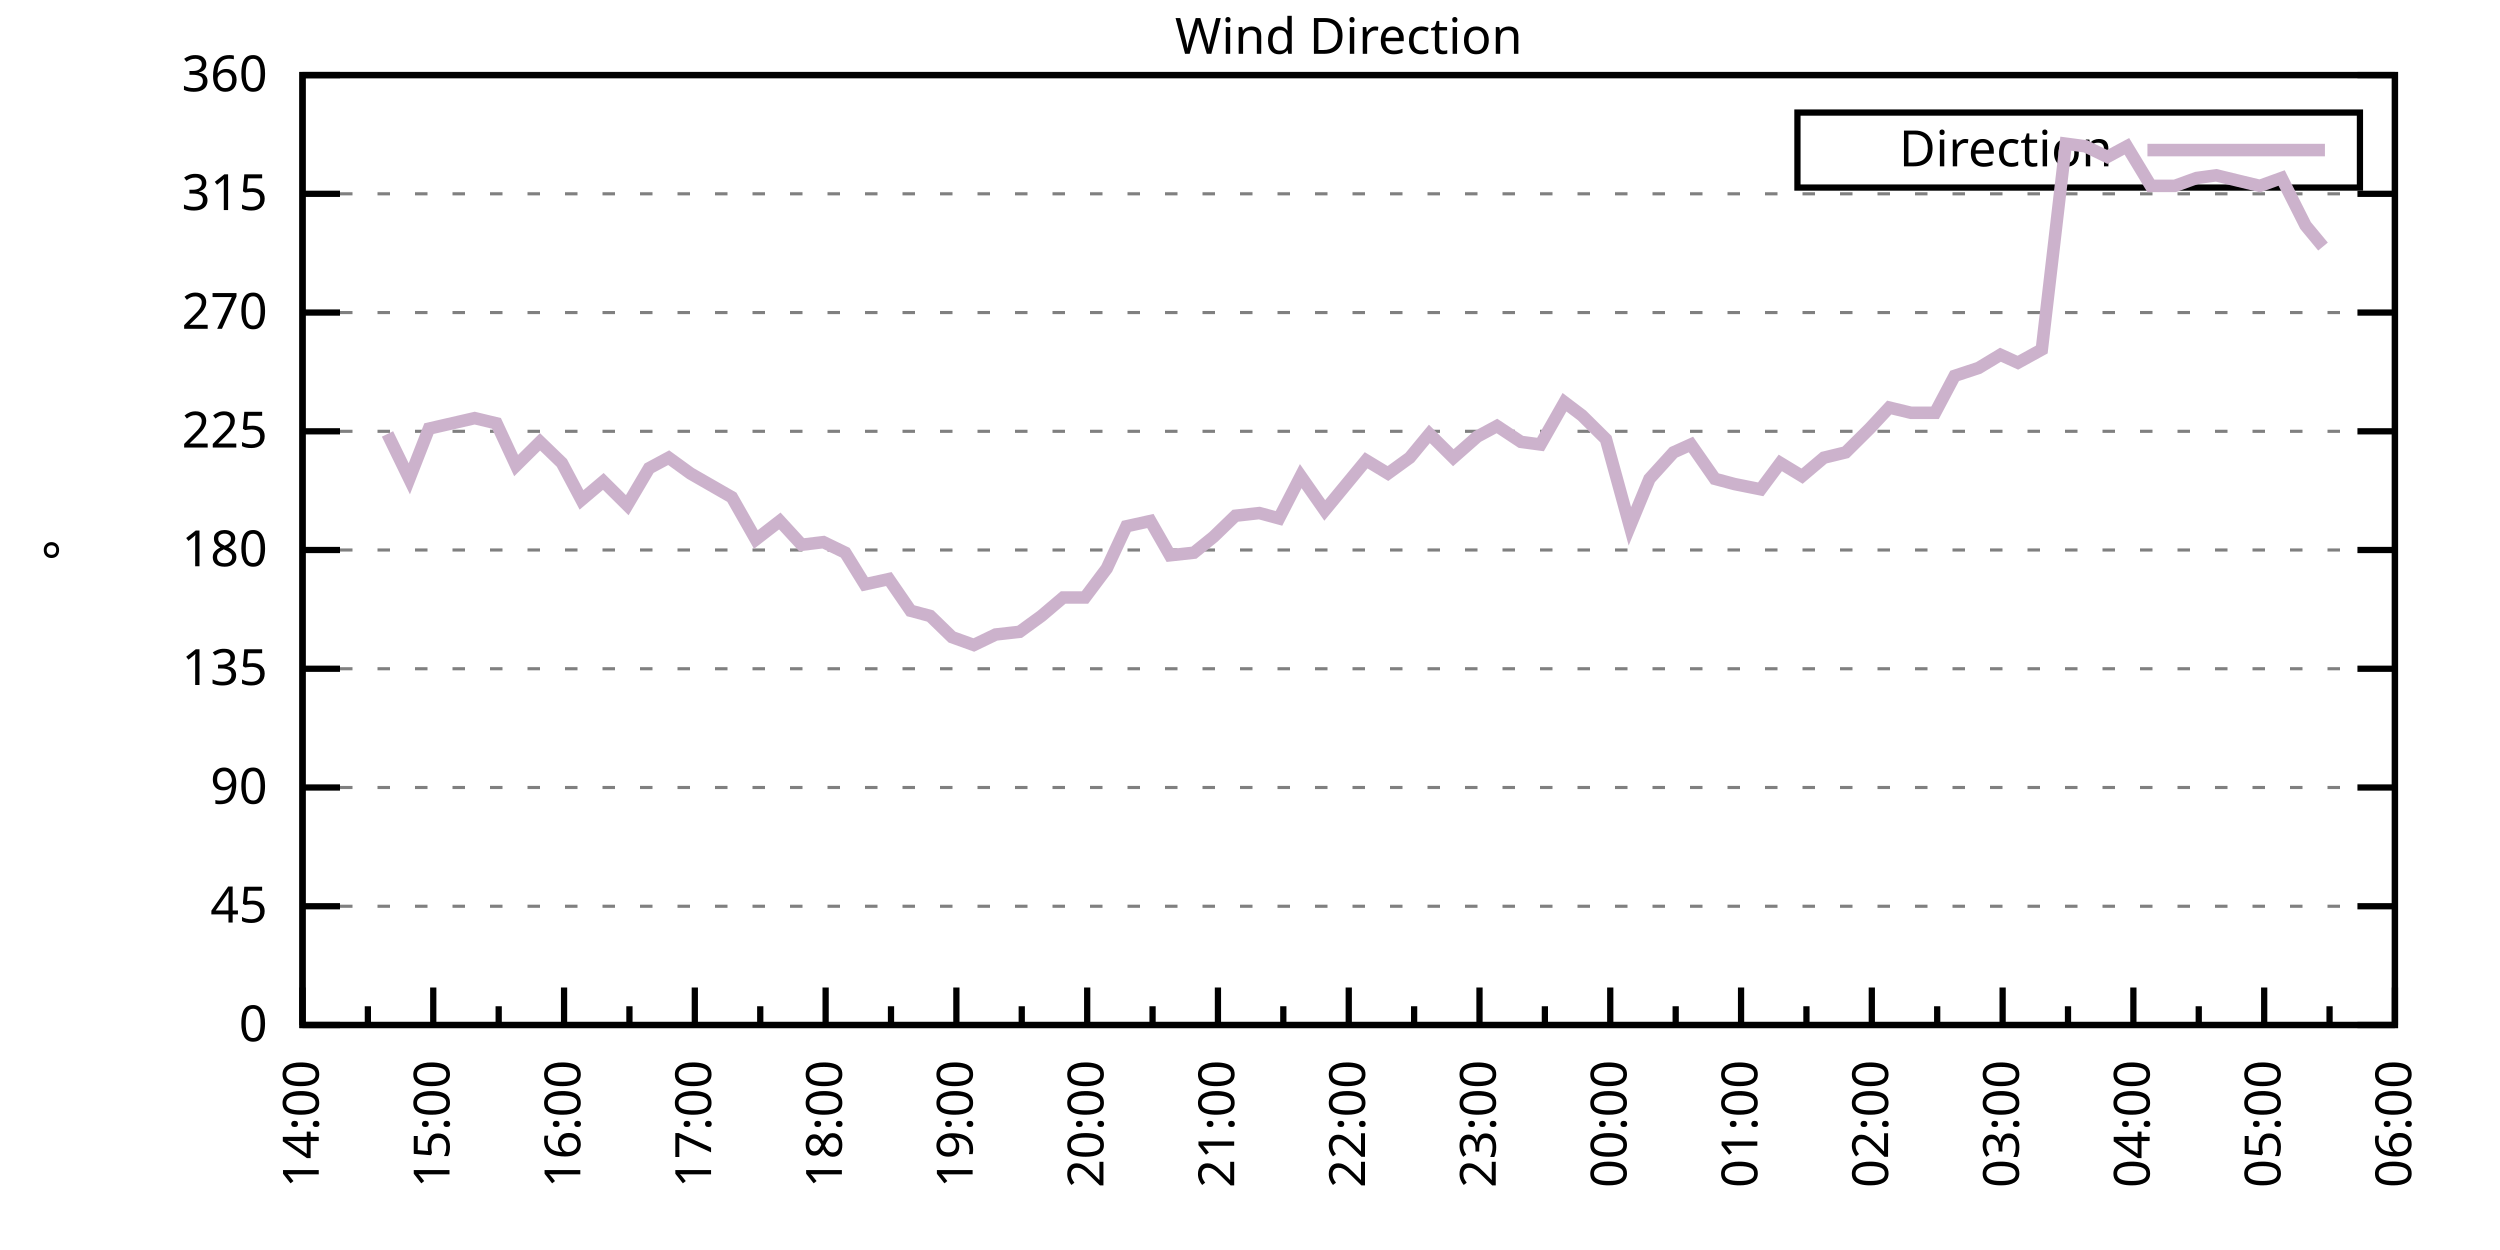
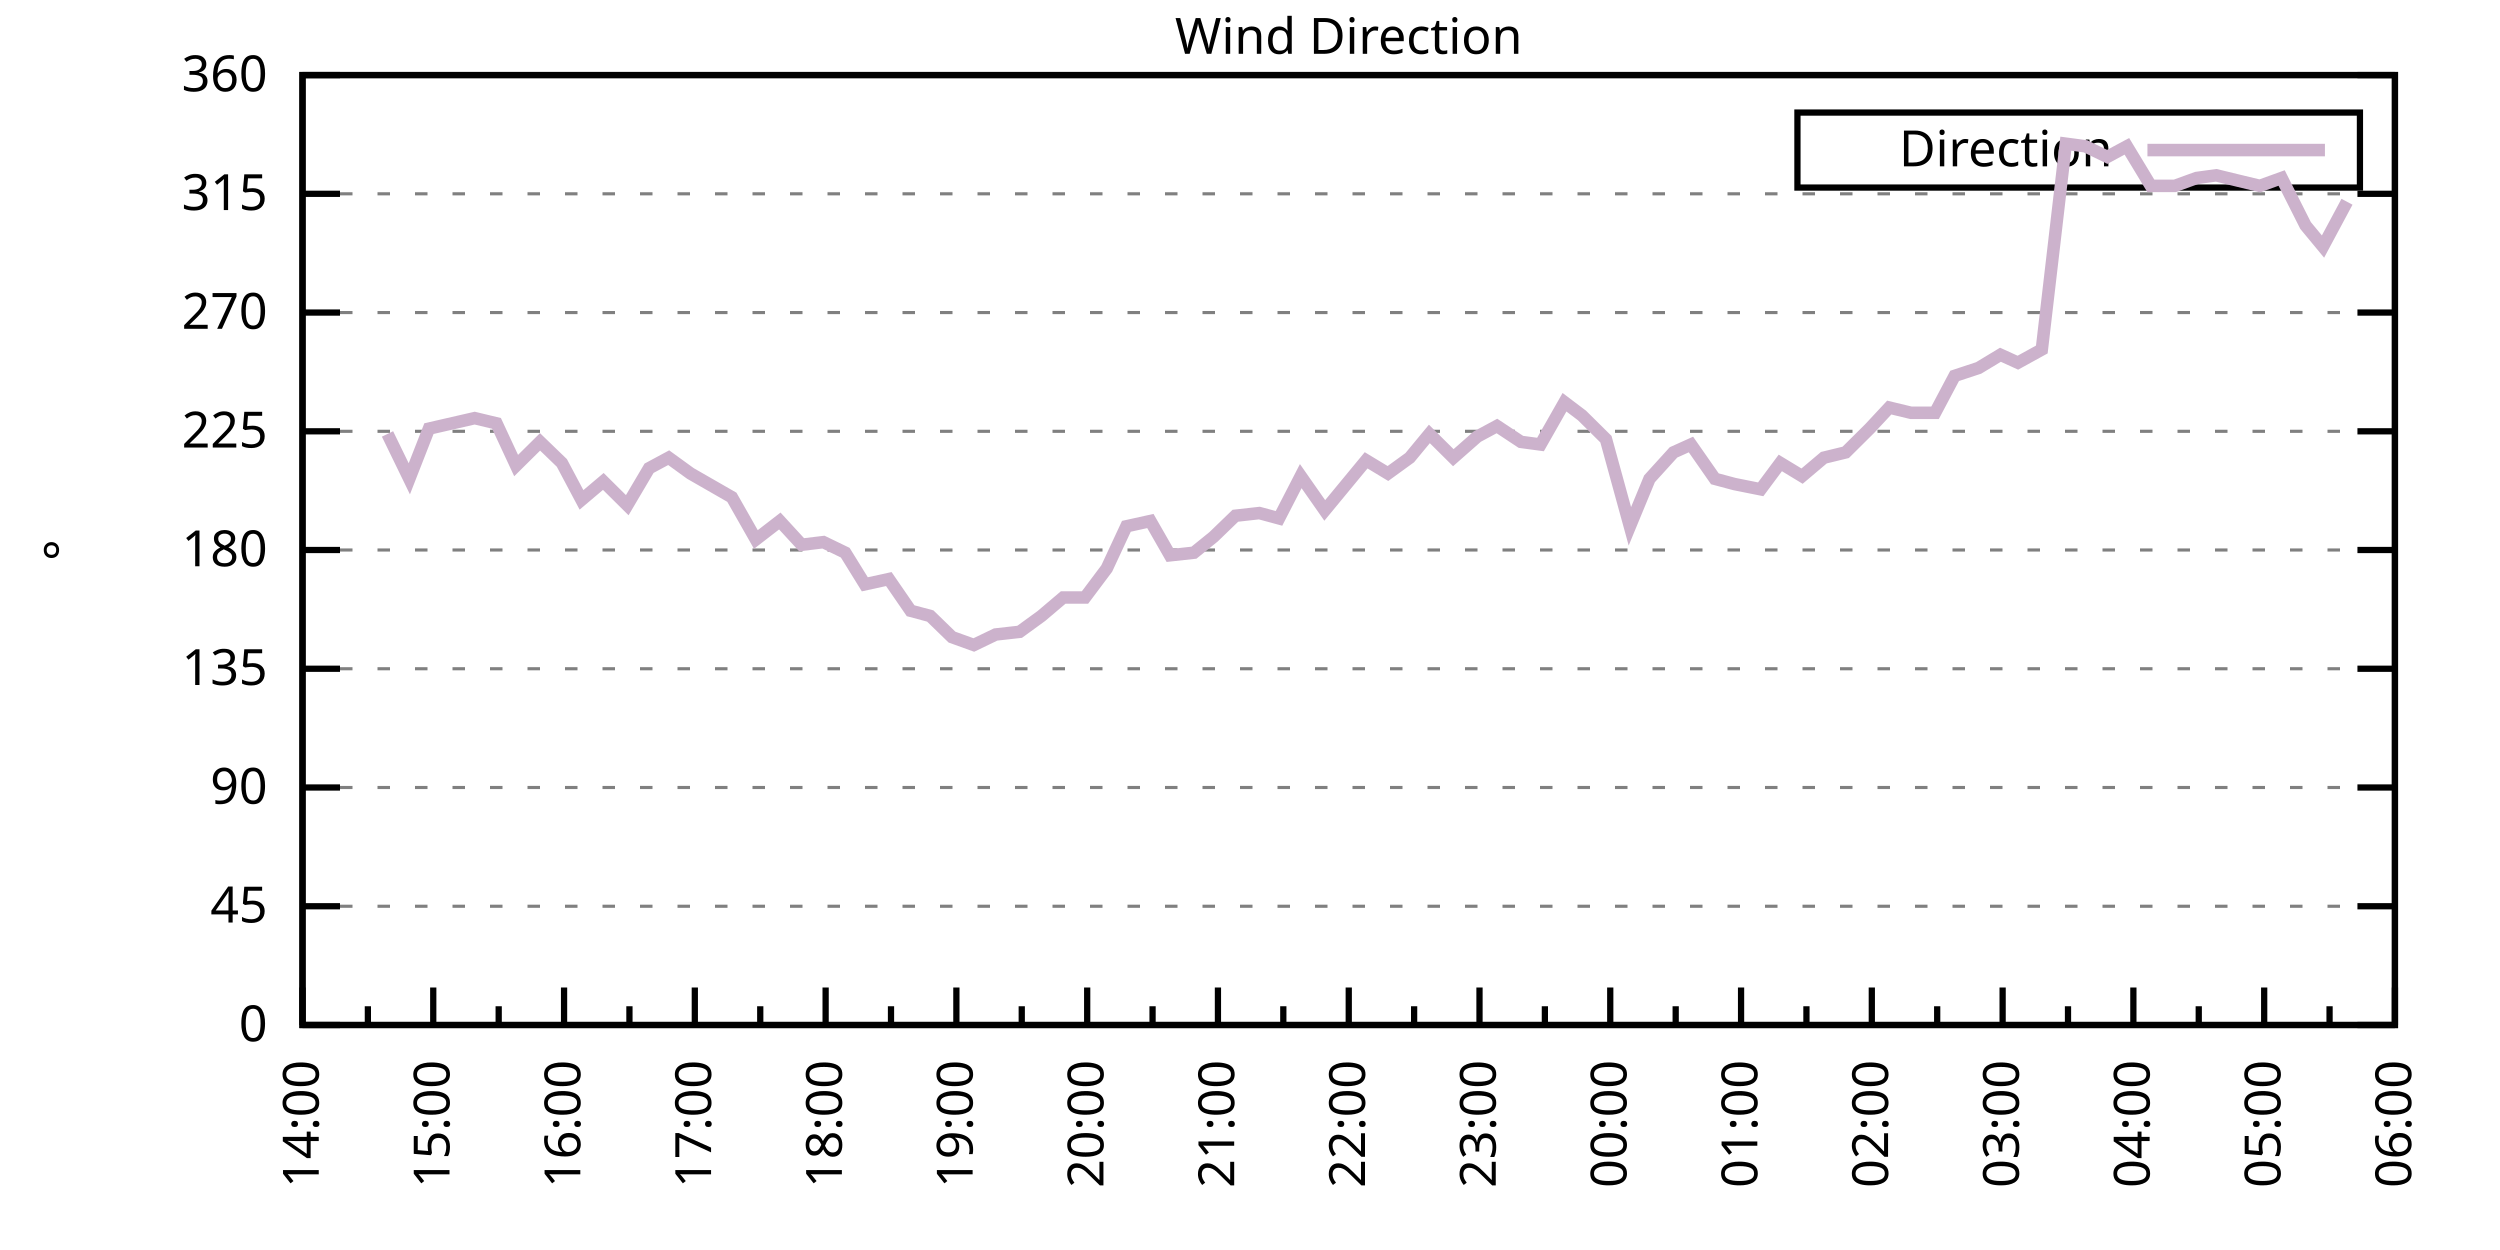
<svg xmlns="http://www.w3.org/2000/svg" xmlns:xlink="http://www.w3.org/1999/xlink" width="400" height="200" viewBox="0 0 400 200">
  <g id="gnuplot_canvas">
    <rect x="0" y="0" width="400" height="200" fill="none" />
    <defs>
      <circle id="gpDot" r="0.5" stroke-width="0.5" stroke="currentColor" />
      <path id="gpPt0" stroke-width="0.333" stroke="currentColor" d="M-1,0 h2 M0,-1 v2" />
      <path id="gpPt1" stroke-width="0.333" stroke="currentColor" d="M-1,-1 L1,1 M1,-1 L-1,1" />
      <path id="gpPt2" stroke-width="0.333" stroke="currentColor" d="M-1,0 L1,0 M0,-1 L0,1 M-1,-1 L1,1 M-1,1 L1,-1" />
      <rect id="gpPt3" stroke-width="0.333" stroke="currentColor" x="-1" y="-1" width="2" height="2" />
      <rect id="gpPt4" stroke-width="0.333" stroke="currentColor" fill="currentColor" x="-1" y="-1" width="2" height="2" />
      <circle id="gpPt5" stroke-width="0.333" stroke="currentColor" cx="0" cy="0" r="1" />
      <use xlink:href="#gpPt5" id="gpPt6" fill="currentColor" stroke="none" />
      <path id="gpPt7" stroke-width="0.333" stroke="currentColor" d="M0,-1.33 L-1.33,0.67 L1.33,0.67 z" />
      <use xlink:href="#gpPt7" id="gpPt8" fill="currentColor" stroke="none" />
      <use xlink:href="#gpPt7" id="gpPt9" stroke="currentColor" transform="rotate(180)" />
      <use xlink:href="#gpPt9" id="gpPt10" fill="currentColor" stroke="none" />
      <use xlink:href="#gpPt3" id="gpPt11" stroke="currentColor" transform="rotate(45)" />
      <use xlink:href="#gpPt11" id="gpPt12" fill="currentColor" stroke="none" />
      <path id="gpPt13" stroke-width="0.333" stroke="currentColor" d="M0,1.330 L1.265,0.411 L0.782,-1.067 L-0.782,-1.076 L-1.265,0.411 z" />
      <use xlink:href="#gpPt13" id="gpPt14" fill="currentColor" stroke="none" />
      <filter id="textbox" filterUnits="objectBoundingBox" x="0" y="0" height="1" width="1">
        <feFlood flood-color="white" flood-opacity="1" result="bgnd" />
        <feComposite in="SourceGraphic" in2="bgnd" operator="atop" />
      </filter>
      <filter id="greybox" filterUnits="objectBoundingBox" x="0" y="0" height="1" width="1">
        <feFlood flood-color="lightgrey" flood-opacity="1" result="grey" />
        <feComposite in="SourceGraphic" in2="grey" operator="atop" />
      </filter>
    </defs>
    <g fill="none" color="white" stroke="currentColor" stroke-width="1.00" stroke-linecap="butt" stroke-linejoin="miter">
</g>
    <g fill="none" color="black" stroke="currentColor" stroke-width="1.00" stroke-linecap="butt" stroke-linejoin="miter">
      <g stroke="none" shape-rendering="crispEdges">
        <polygon fill="rgb(255, 255, 255)" points="48.40,164.00 383.18,164.00 383.18,12.02 48.40,12.02 " />
      </g>
    </g>
    <g fill="none" color="black" stroke="currentColor" stroke-width="1.00" stroke-linecap="butt" stroke-linejoin="miter">
</g>
    <g fill="none" color="black" stroke="black" stroke-width="0.50" stroke-linecap="butt" stroke-linejoin="miter">
</g>
    <g fill="none" color="gray" stroke="currentColor" stroke-width="0.50" stroke-linecap="butt" stroke-linejoin="miter">
      <path stroke="gray" stroke-dasharray="2,4" class="gridline" d="M48.40,164.00 L383.19,164.00  " />
    </g>
    <g fill="none" color="gray" stroke="gray" stroke-width="1.00" stroke-linecap="butt" stroke-linejoin="miter">
</g>
    <g fill="none" color="black" stroke="currentColor" stroke-width="1.00" stroke-linecap="butt" stroke-linejoin="miter">
      <path stroke="black" d="M48.40,164.00 L54.40,164.00 M383.19,164.00 L377.19,164.00  " />
      <g transform="translate(42.80,166.60)" stroke="none" fill="black" font-family="Sans" font-size="8.00" text-anchor="end">
        <text>
          <tspan font-family="Sans"> 0</tspan>
        </text>
      </g>
    </g>
    <g fill="none" color="black" stroke="currentColor" stroke-width="1.00" stroke-linecap="butt" stroke-linejoin="miter">
</g>
    <g fill="none" color="black" stroke="black" stroke-width="0.50" stroke-linecap="butt" stroke-linejoin="miter">
</g>
    <g fill="none" color="gray" stroke="currentColor" stroke-width="0.50" stroke-linecap="butt" stroke-linejoin="miter">
      <path stroke="gray" stroke-dasharray="2,4" class="gridline" d="M48.40,145.00 L383.19,145.00  " />
    </g>
    <g fill="none" color="gray" stroke="gray" stroke-width="1.00" stroke-linecap="butt" stroke-linejoin="miter">
</g>
    <g fill="none" color="black" stroke="currentColor" stroke-width="1.00" stroke-linecap="butt" stroke-linejoin="miter">
      <path stroke="black" d="M48.40,145.00 L54.40,145.00 M383.19,145.00 L377.19,145.00  " />
      <g transform="translate(42.80,147.60)" stroke="none" fill="black" font-family="Sans" font-size="8.00" text-anchor="end">
        <text>
          <tspan font-family="Sans"> 45</tspan>
        </text>
      </g>
    </g>
    <g fill="none" color="black" stroke="currentColor" stroke-width="1.00" stroke-linecap="butt" stroke-linejoin="miter">
</g>
    <g fill="none" color="black" stroke="black" stroke-width="0.50" stroke-linecap="butt" stroke-linejoin="miter">
</g>
    <g fill="none" color="gray" stroke="currentColor" stroke-width="0.50" stroke-linecap="butt" stroke-linejoin="miter">
      <path stroke="gray" stroke-dasharray="2,4" class="gridline" d="M48.40,126.00 L383.19,126.00  " />
    </g>
    <g fill="none" color="gray" stroke="gray" stroke-width="1.00" stroke-linecap="butt" stroke-linejoin="miter">
</g>
    <g fill="none" color="black" stroke="currentColor" stroke-width="1.00" stroke-linecap="butt" stroke-linejoin="miter">
      <path stroke="black" d="M48.40,126.00 L54.40,126.00 M383.19,126.00 L377.19,126.00  " />
      <g transform="translate(42.80,128.60)" stroke="none" fill="black" font-family="Sans" font-size="8.00" text-anchor="end">
        <text>
          <tspan font-family="Sans"> 90</tspan>
        </text>
      </g>
    </g>
    <g fill="none" color="black" stroke="currentColor" stroke-width="1.00" stroke-linecap="butt" stroke-linejoin="miter">
</g>
    <g fill="none" color="black" stroke="black" stroke-width="0.50" stroke-linecap="butt" stroke-linejoin="miter">
</g>
    <g fill="none" color="gray" stroke="currentColor" stroke-width="0.50" stroke-linecap="butt" stroke-linejoin="miter">
      <path stroke="gray" stroke-dasharray="2,4" class="gridline" d="M48.40,107.00 L383.19,107.00  " />
    </g>
    <g fill="none" color="gray" stroke="gray" stroke-width="1.00" stroke-linecap="butt" stroke-linejoin="miter">
</g>
    <g fill="none" color="black" stroke="currentColor" stroke-width="1.00" stroke-linecap="butt" stroke-linejoin="miter">
      <path stroke="black" d="M48.40,107.00 L54.40,107.00 M383.19,107.00 L377.19,107.00  " />
      <g transform="translate(42.80,109.60)" stroke="none" fill="black" font-family="Sans" font-size="8.00" text-anchor="end">
        <text>
          <tspan font-family="Sans"> 135</tspan>
        </text>
      </g>
    </g>
    <g fill="none" color="black" stroke="currentColor" stroke-width="1.00" stroke-linecap="butt" stroke-linejoin="miter">
</g>
    <g fill="none" color="black" stroke="black" stroke-width="0.50" stroke-linecap="butt" stroke-linejoin="miter">
</g>
    <g fill="none" color="gray" stroke="currentColor" stroke-width="0.50" stroke-linecap="butt" stroke-linejoin="miter">
      <path stroke="gray" stroke-dasharray="2,4" class="gridline" d="M48.40,88.00 L383.19,88.00  " />
    </g>
    <g fill="none" color="gray" stroke="gray" stroke-width="1.00" stroke-linecap="butt" stroke-linejoin="miter">
</g>
    <g fill="none" color="black" stroke="currentColor" stroke-width="1.00" stroke-linecap="butt" stroke-linejoin="miter">
      <path stroke="black" d="M48.40,88.00 L54.40,88.00 M383.19,88.00 L377.19,88.00  " />
      <g transform="translate(42.80,90.60)" stroke="none" fill="black" font-family="Sans" font-size="8.00" text-anchor="end">
        <text>
          <tspan font-family="Sans"> 180</tspan>
        </text>
      </g>
    </g>
    <g fill="none" color="black" stroke="currentColor" stroke-width="1.00" stroke-linecap="butt" stroke-linejoin="miter">
</g>
    <g fill="none" color="black" stroke="black" stroke-width="0.50" stroke-linecap="butt" stroke-linejoin="miter">
</g>
    <g fill="none" color="gray" stroke="currentColor" stroke-width="0.50" stroke-linecap="butt" stroke-linejoin="miter">
      <path stroke="gray" stroke-dasharray="2,4" class="gridline" d="M48.40,69.01 L383.19,69.01  " />
    </g>
    <g fill="none" color="gray" stroke="gray" stroke-width="1.00" stroke-linecap="butt" stroke-linejoin="miter">
</g>
    <g fill="none" color="black" stroke="currentColor" stroke-width="1.00" stroke-linecap="butt" stroke-linejoin="miter">
      <path stroke="black" d="M48.40,69.01 L54.40,69.01 M383.19,69.01 L377.19,69.01  " />
      <g transform="translate(42.80,71.61)" stroke="none" fill="black" font-family="Sans" font-size="8.00" text-anchor="end">
        <text>
          <tspan font-family="Sans"> 225</tspan>
        </text>
      </g>
    </g>
    <g fill="none" color="black" stroke="currentColor" stroke-width="1.00" stroke-linecap="butt" stroke-linejoin="miter">
</g>
    <g fill="none" color="black" stroke="black" stroke-width="0.50" stroke-linecap="butt" stroke-linejoin="miter">
</g>
    <g fill="none" color="gray" stroke="currentColor" stroke-width="0.50" stroke-linecap="butt" stroke-linejoin="miter">
      <path stroke="gray" stroke-dasharray="2,4" class="gridline" d="M48.40,50.01 L383.19,50.01  " />
    </g>
    <g fill="none" color="gray" stroke="gray" stroke-width="1.00" stroke-linecap="butt" stroke-linejoin="miter">
</g>
    <g fill="none" color="black" stroke="currentColor" stroke-width="1.00" stroke-linecap="butt" stroke-linejoin="miter">
      <path stroke="black" d="M48.40,50.01 L54.40,50.01 M383.19,50.01 L377.19,50.01  " />
      <g transform="translate(42.80,52.61)" stroke="none" fill="black" font-family="Sans" font-size="8.00" text-anchor="end">
        <text>
          <tspan font-family="Sans"> 270</tspan>
        </text>
      </g>
    </g>
    <g fill="none" color="black" stroke="currentColor" stroke-width="1.00" stroke-linecap="butt" stroke-linejoin="miter">
</g>
    <g fill="none" color="black" stroke="black" stroke-width="0.50" stroke-linecap="butt" stroke-linejoin="miter">
</g>
    <g fill="none" color="gray" stroke="currentColor" stroke-width="0.50" stroke-linecap="butt" stroke-linejoin="miter">
      <path stroke="gray" stroke-dasharray="2,4" class="gridline" d="M48.40,31.01 L383.19,31.01  " />
    </g>
    <g fill="none" color="gray" stroke="gray" stroke-width="1.00" stroke-linecap="butt" stroke-linejoin="miter">
</g>
    <g fill="none" color="black" stroke="currentColor" stroke-width="1.00" stroke-linecap="butt" stroke-linejoin="miter">
      <path stroke="black" d="M48.40,31.01 L54.40,31.01 M383.19,31.01 L377.19,31.01  " />
      <g transform="translate(42.80,33.61)" stroke="none" fill="black" font-family="Sans" font-size="8.00" text-anchor="end">
        <text>
          <tspan font-family="Sans"> 315</tspan>
        </text>
      </g>
    </g>
    <g fill="none" color="black" stroke="currentColor" stroke-width="1.00" stroke-linecap="butt" stroke-linejoin="miter">
</g>
    <g fill="none" color="black" stroke="black" stroke-width="0.50" stroke-linecap="butt" stroke-linejoin="miter">
</g>
    <g fill="none" color="gray" stroke="currentColor" stroke-width="0.50" stroke-linecap="butt" stroke-linejoin="miter">
      <path stroke="gray" stroke-dasharray="2,4" class="gridline" d="M48.40,12.01 L383.19,12.01  " />
    </g>
    <g fill="none" color="gray" stroke="gray" stroke-width="1.00" stroke-linecap="butt" stroke-linejoin="miter">
</g>
    <g fill="none" color="black" stroke="currentColor" stroke-width="1.00" stroke-linecap="butt" stroke-linejoin="miter">
      <path stroke="black" d="M48.40,12.01 L54.40,12.01 M383.19,12.01 L377.19,12.01  " />
      <g transform="translate(42.80,14.61)" stroke="none" fill="black" font-family="Sans" font-size="8.00" text-anchor="end">
        <text>
          <tspan font-family="Sans"> 360</tspan>
        </text>
      </g>
    </g>
    <g fill="none" color="black" stroke="currentColor" stroke-width="1.00" stroke-linecap="butt" stroke-linejoin="miter">
      <path stroke="black" d="M48.40,164.00 L48.40,158.00  " />
      <g transform="translate(51.00,169.60) rotate(270)" stroke="none" fill="black" font-family="Sans" font-size="8.00" text-anchor="end">
        <text>
          <tspan font-family="Sans">14:00</tspan>
        </text>
      </g>
    </g>
    <g fill="none" color="black" stroke="currentColor" stroke-width="1.00" stroke-linecap="butt" stroke-linejoin="miter">
      <path stroke="black" d="M58.86,164.00 L58.86,161.00 M69.32,164.00 L69.32,158.00  " />
      <g transform="translate(71.92,169.60) rotate(270)" stroke="none" fill="black" font-family="Sans" font-size="8.00" text-anchor="end">
        <text>
          <tspan font-family="Sans">15:00</tspan>
        </text>
      </g>
    </g>
    <g fill="none" color="black" stroke="currentColor" stroke-width="1.00" stroke-linecap="butt" stroke-linejoin="miter">
      <path stroke="black" d="M79.79,164.00 L79.79,161.00 M90.25,164.00 L90.25,158.00  " />
      <g transform="translate(92.85,169.60) rotate(270)" stroke="none" fill="black" font-family="Sans" font-size="8.00" text-anchor="end">
        <text>
          <tspan font-family="Sans">16:00</tspan>
        </text>
      </g>
    </g>
    <g fill="none" color="black" stroke="currentColor" stroke-width="1.00" stroke-linecap="butt" stroke-linejoin="miter">
      <path stroke="black" d="M100.71,164.00 L100.71,161.00 M111.17,164.00 L111.17,158.00  " />
      <g transform="translate(113.77,169.60) rotate(270)" stroke="none" fill="black" font-family="Sans" font-size="8.00" text-anchor="end">
        <text>
          <tspan font-family="Sans">17:00</tspan>
        </text>
      </g>
    </g>
    <g fill="none" color="black" stroke="currentColor" stroke-width="1.00" stroke-linecap="butt" stroke-linejoin="miter">
      <path stroke="black" d="M121.64,164.00 L121.64,161.00 M132.10,164.00 L132.10,158.00  " />
      <g transform="translate(134.70,169.60) rotate(270)" stroke="none" fill="black" font-family="Sans" font-size="8.00" text-anchor="end">
        <text>
          <tspan font-family="Sans">18:00</tspan>
        </text>
      </g>
    </g>
    <g fill="none" color="black" stroke="currentColor" stroke-width="1.00" stroke-linecap="butt" stroke-linejoin="miter">
      <path stroke="black" d="M142.56,164.00 L142.56,161.00 M153.02,164.00 L153.02,158.00  " />
      <g transform="translate(155.62,169.60) rotate(270)" stroke="none" fill="black" font-family="Sans" font-size="8.00" text-anchor="end">
        <text>
          <tspan font-family="Sans">19:00</tspan>
        </text>
      </g>
    </g>
    <g fill="none" color="black" stroke="currentColor" stroke-width="1.00" stroke-linecap="butt" stroke-linejoin="miter">
      <path stroke="black" d="M163.48,164.00 L163.48,161.00 M173.95,164.00 L173.95,158.00  " />
      <g transform="translate(176.55,169.60) rotate(270)" stroke="none" fill="black" font-family="Sans" font-size="8.00" text-anchor="end">
        <text>
          <tspan font-family="Sans">20:00</tspan>
        </text>
      </g>
    </g>
    <g fill="none" color="black" stroke="currentColor" stroke-width="1.00" stroke-linecap="butt" stroke-linejoin="miter">
      <path stroke="black" d="M184.41,164.00 L184.41,161.00 M194.87,164.00 L194.87,158.00  " />
      <g transform="translate(197.47,169.60) rotate(270)" stroke="none" fill="black" font-family="Sans" font-size="8.00" text-anchor="end">
        <text>
          <tspan font-family="Sans">21:00</tspan>
        </text>
      </g>
    </g>
    <g fill="none" color="black" stroke="currentColor" stroke-width="1.00" stroke-linecap="butt" stroke-linejoin="miter">
      <path stroke="black" d="M205.33,164.00 L205.33,161.00 M215.80,164.00 L215.80,158.00  " />
      <g transform="translate(218.40,169.60) rotate(270)" stroke="none" fill="black" font-family="Sans" font-size="8.00" text-anchor="end">
        <text>
          <tspan font-family="Sans">22:00</tspan>
        </text>
      </g>
    </g>
    <g fill="none" color="black" stroke="currentColor" stroke-width="1.00" stroke-linecap="butt" stroke-linejoin="miter">
      <path stroke="black" d="M226.26,164.00 L226.26,161.00 M236.72,164.00 L236.72,158.00  " />
      <g transform="translate(239.32,169.60) rotate(270)" stroke="none" fill="black" font-family="Sans" font-size="8.00" text-anchor="end">
        <text>
          <tspan font-family="Sans">23:00</tspan>
        </text>
      </g>
    </g>
    <g fill="none" color="black" stroke="currentColor" stroke-width="1.00" stroke-linecap="butt" stroke-linejoin="miter">
      <path stroke="black" d="M247.18,164.00 L247.18,161.00 M257.64,164.00 L257.64,158.00  " />
      <g transform="translate(260.24,169.60) rotate(270)" stroke="none" fill="black" font-family="Sans" font-size="8.00" text-anchor="end">
        <text>
          <tspan font-family="Sans">00:00</tspan>
        </text>
      </g>
    </g>
    <g fill="none" color="black" stroke="currentColor" stroke-width="1.00" stroke-linecap="butt" stroke-linejoin="miter">
      <path stroke="black" d="M268.11,164.00 L268.11,161.00 M278.57,164.00 L278.57,158.00  " />
      <g transform="translate(281.17,169.60) rotate(270)" stroke="none" fill="black" font-family="Sans" font-size="8.00" text-anchor="end">
        <text>
          <tspan font-family="Sans">01:00</tspan>
        </text>
      </g>
    </g>
    <g fill="none" color="black" stroke="currentColor" stroke-width="1.00" stroke-linecap="butt" stroke-linejoin="miter">
      <path stroke="black" d="M289.03,164.00 L289.03,161.00 M299.49,164.00 L299.49,158.00  " />
      <g transform="translate(302.09,169.60) rotate(270)" stroke="none" fill="black" font-family="Sans" font-size="8.00" text-anchor="end">
        <text>
          <tspan font-family="Sans">02:00</tspan>
        </text>
      </g>
    </g>
    <g fill="none" color="black" stroke="currentColor" stroke-width="1.00" stroke-linecap="butt" stroke-linejoin="miter">
      <path stroke="black" d="M309.95,164.00 L309.95,161.00 M320.42,164.00 L320.42,158.00  " />
      <g transform="translate(323.02,169.60) rotate(270)" stroke="none" fill="black" font-family="Sans" font-size="8.00" text-anchor="end">
        <text>
          <tspan font-family="Sans">03:00</tspan>
        </text>
      </g>
    </g>
    <g fill="none" color="black" stroke="currentColor" stroke-width="1.00" stroke-linecap="butt" stroke-linejoin="miter">
      <path stroke="black" d="M330.88,164.00 L330.88,161.00 M341.34,164.00 L341.34,158.00  " />
      <g transform="translate(343.94,169.60) rotate(270)" stroke="none" fill="black" font-family="Sans" font-size="8.00" text-anchor="end">
        <text>
          <tspan font-family="Sans">04:00</tspan>
        </text>
      </g>
    </g>
    <g fill="none" color="black" stroke="currentColor" stroke-width="1.00" stroke-linecap="butt" stroke-linejoin="miter">
      <path stroke="black" d="M351.80,164.00 L351.80,161.00 M362.27,164.00 L362.27,158.00  " />
      <g transform="translate(364.87,169.60) rotate(270)" stroke="none" fill="black" font-family="Sans" font-size="8.00" text-anchor="end">
        <text>
          <tspan font-family="Sans">05:00</tspan>
        </text>
      </g>
    </g>
    <g fill="none" color="black" stroke="currentColor" stroke-width="1.00" stroke-linecap="butt" stroke-linejoin="miter">
      <path stroke="black" d="M372.73,164.00 L372.73,161.00 M383.19,164.00 L383.19,158.00  " />
      <g transform="translate(385.79,169.60) rotate(270)" stroke="none" fill="black" font-family="Sans" font-size="8.00" text-anchor="end">
        <text>
          <tspan font-family="Sans">06:00</tspan>
        </text>
      </g>
    </g>
    <g fill="none" color="black" stroke="currentColor" stroke-width="1.00" stroke-linecap="butt" stroke-linejoin="miter">
</g>
    <g fill="none" color="black" stroke="currentColor" stroke-width="1.00" stroke-linecap="butt" stroke-linejoin="miter">
      <path stroke="black" d="M48.40,12.01 L48.40,164.00 L383.19,164.00 L383.19,12.01 L48.40,12.01 Z  " />
    </g>
    <g fill="none" color="black" stroke="currentColor" stroke-width="1.00" stroke-linecap="butt" stroke-linejoin="miter">
      <g transform="translate(12.80,88.01) rotate(270)" stroke="none" fill="black" font-family="Sans" font-size="8.00" text-anchor="middle">
        <text>
          <tspan font-family="Sans">°</tspan>
        </text>
      </g>
    </g>
    <g fill="none" color="black" stroke="currentColor" stroke-width="1.00" stroke-linecap="butt" stroke-linejoin="miter">
</g>
    <g fill="none" color="black" stroke="currentColor" stroke-width="1.00" stroke-linecap="butt" stroke-linejoin="miter">
      <path stroke="black" d="M287.59,30.01 L287.59,18.01 L377.59,18.01 L377.59,30.01 L287.59,30.01 Z  " />
    </g>
    <g id="Wind_direction_plot_1">
      <g fill="none" color="white" stroke="black" stroke-width="2.00" stroke-linecap="butt" stroke-linejoin="miter">
</g>
      <g fill="none" color="black" stroke="currentColor" stroke-width="2.00" stroke-linecap="butt" stroke-linejoin="miter">
        <g transform="translate(337.99,26.61)" stroke="none" fill="black" font-family="Sans" font-size="8.00" text-anchor="end">
          <text>
            <tspan font-family="Sans">Direction</tspan>
          </text>
        </g>
      </g>
      <g fill="none" color="black" stroke="currentColor" stroke-width="2.00" stroke-linecap="butt" stroke-linejoin="miter">
-         <path stroke="rgb(204, 178, 204)" d="M343.59,24.01 L371.99,24.01 M62.00,69.43 L65.49,76.61 L68.63,68.58 L75.95,66.90 L79.44,67.74 L82.58,74.49   L86.41,70.70 L89.90,74.07 L93.04,79.98 L96.53,77.03 L100.36,80.83 L103.85,74.92 L106.99,73.23 L110.48,75.76   L117.10,79.56 L120.94,86.32 L124.77,83.36 L128.26,87.16 L131.75,86.74 L135.24,88.43 L138.37,93.49 L142.21,92.65   L145.70,97.72 L148.84,98.56 L152.32,101.94 L155.81,103.20 L159.30,101.52 L163.14,101.09 L166.62,98.56 L170.11,95.60   L173.60,95.60 L177.08,90.96 L180.22,84.21 L184.06,83.36 L187.20,88.85 L191.03,88.43 L194.17,85.89 L197.66,82.52   L201.50,82.09 L204.64,82.94 L208.12,76.18 L211.96,81.67 L214.75,78.29 L218.58,73.65 L222.07,75.76 L225.56,73.23   L228.70,69.43 L232.53,73.23 L236.37,69.85 L239.51,68.16 L243.35,70.70 L246.48,71.12 L250.32,64.36 L253.11,66.47   L256.95,70.27 L260.78,84.21 L263.92,76.61 L267.76,72.38 L270.55,71.12 L274.38,76.61 L277.52,77.45 L281.71,78.29   L284.85,74.07 L288.33,76.18 L291.82,73.23 L295.31,72.38 L299.14,68.58 L302.28,65.21 L305.77,66.05 L309.61,66.05   L312.74,60.14 L316.58,58.87 L320.07,56.76 L322.86,58.03 L326.69,55.92 L330.53,22.99 L333.67,23.41 L337.16,25.10   L340.30,23.41 L344.13,29.74 L347.97,29.74 L351.45,28.48 L354.59,28.05 L358.08,28.90 L361.57,29.74 L365.06,28.48   L368.89,36.08 L371.68,39.45  " />
+         <path stroke="rgb(204, 178, 204)" d="M343.59,24.01 L371.99,24.01 M62.00,69.43 L65.49,76.61 L68.63,68.58 L75.95,66.90 L79.44,67.74 L82.58,74.49   L86.41,70.70 L89.90,74.07 L93.04,79.98 L96.53,77.03 L100.36,80.83 L103.85,74.92 L106.99,73.23 L110.48,75.76   L117.10,79.56 L120.94,86.32 L124.77,83.36 L128.26,87.16 L131.75,86.74 L135.24,88.43 L138.37,93.49 L142.21,92.65   L145.70,97.72 L148.84,98.56 L152.32,101.94 L155.81,103.20 L159.30,101.52 L163.14,101.09 L166.62,98.56 L170.11,95.60   L173.60,95.60 L177.08,90.96 L180.22,84.21 L184.06,83.36 L187.20,88.85 L191.03,88.43 L194.17,85.89 L197.66,82.52   L201.50,82.09 L204.64,82.94 L208.12,76.18 L211.96,81.67 L214.75,78.29 L218.58,73.65 L222.07,75.76 L225.56,73.23   L228.70,69.43 L232.53,73.23 L236.37,69.85 L239.51,68.16 L243.35,70.70 L246.48,71.12 L250.32,64.36 L253.11,66.47   L256.95,70.27 L260.78,84.21 L263.92,76.61 L267.76,72.38 L270.55,71.12 L274.38,76.61 L277.52,77.45 L281.71,78.29   L284.85,74.07 L288.33,76.18 L291.82,73.23 L295.31,72.38 L299.14,68.58 L302.28,65.21 L305.77,66.05 L309.61,66.05   L312.74,60.14 L316.58,58.87 L320.07,56.76 L322.86,58.03 L326.69,55.92 L330.53,22.99 L333.67,23.41 L337.16,25.10   L340.30,23.41 L344.13,29.74 L347.97,29.74 L351.45,28.48 L354.59,28.05 L358.08,28.90 L361.57,29.74 L365.06,28.48   L368.89,36.08 L371.68,39.45 L375.52,32.28  " />
      </g>
    </g>
    <g fill="none" color="black" stroke="currentColor" stroke-width="2.00" stroke-linecap="butt" stroke-linejoin="miter">
</g>
    <g fill="none" color="black" stroke="black" stroke-width="1.00" stroke-linecap="butt" stroke-linejoin="miter">
</g>
    <g fill="none" color="black" stroke="currentColor" stroke-width="1.00" stroke-linecap="butt" stroke-linejoin="miter">
      <path stroke="black" d="M48.40,12.01 L48.40,164.00 L383.19,164.00 L383.19,12.01 L48.40,12.01 Z  " />
    </g>
    <g fill="none" color="black" stroke="currentColor" stroke-width="1.00" stroke-linecap="butt" stroke-linejoin="miter">
      <g transform="translate(215.79,8.61)" stroke="none" fill="black" font-family="Sans" font-size="8.00" text-anchor="middle">
        <text>
          <tspan font-family="Sans">Wind Direction</tspan>
        </text>
      </g>
    </g>
    <g fill="none" color="black" stroke="currentColor" stroke-width="1.00" stroke-linecap="butt" stroke-linejoin="miter">
</g>
  </g>
</svg>
